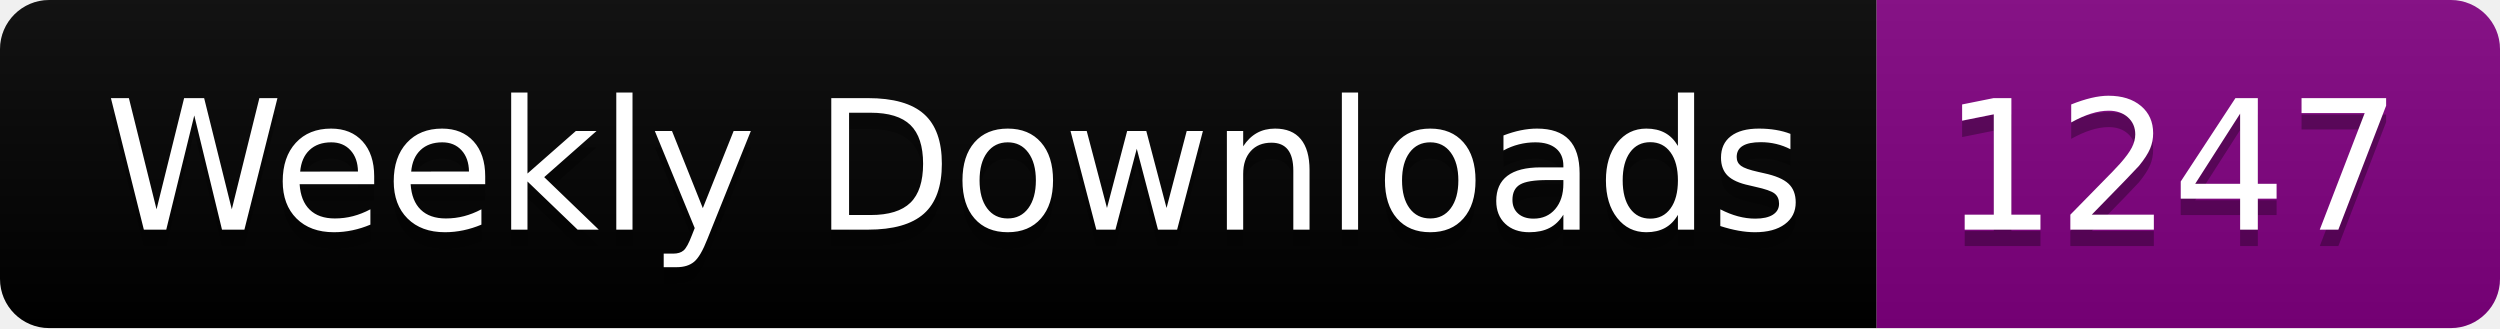
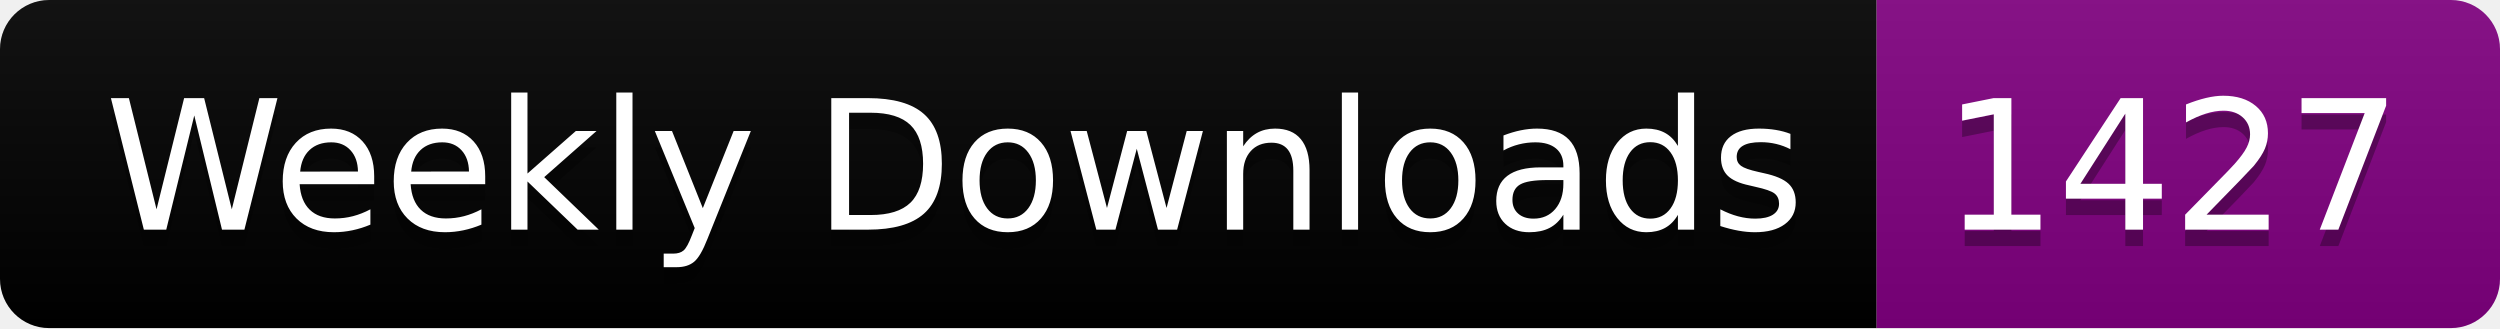
<svg xmlns="http://www.w3.org/2000/svg" width="152.4" height="20">
  <linearGradient id="smooth" x2="0" y2="100%">
    <stop offset="0" stop-color="#bbb" stop-opacity=".1" />
    <stop offset="1" stop-opacity=".1" />
  </linearGradient>
  <clipPath id="round">
    <rect width="152.4" height="20" rx="3" fill="#fff" />
  </clipPath>
  <g clip-path="url(#round)">
    <rect width="114.4" height="20" fill="black" />
    <rect x="114.4" width="38.0" height="20" fill="purple" />
    <rect width="152.4" height="20" fill="url(#smooth)" />
  </g>
  <g fill="#fff" text-anchor="middle" font-family="DejaVu Sans,Verdana,Geneva,sans-serif" font-size="110">
    <text x="582.0" y="150" fill="#010101" fill-opacity=".3" transform="scale(0.1)" textLength="1044.0" lengthAdjust="spacing">Weekly Downloads</text>
    <text x="582.0" y="140" transform="scale(0.1)" textLength="1044.0" lengthAdjust="spacing">Weekly Downloads</text>
-     <text x="1324.0" y="150" fill="#010101" fill-opacity=".3" transform="scale(0.1)" textLength="280.0" lengthAdjust="spacing">1247</text>
-     <text x="1324.0" y="140" transform="scale(0.1)" textLength="280.0" lengthAdjust="spacing">1247</text>
+     <text x="1324.0" y="150" fill="#010101" fill-opacity=".3" transform="scale(0.1)" textLength="280.0" lengthAdjust="spacing">1427</text>
+     <text x="1324.0" y="140" transform="scale(0.1)" textLength="280.0" lengthAdjust="spacing">1427</text>
  </g>
</svg>
